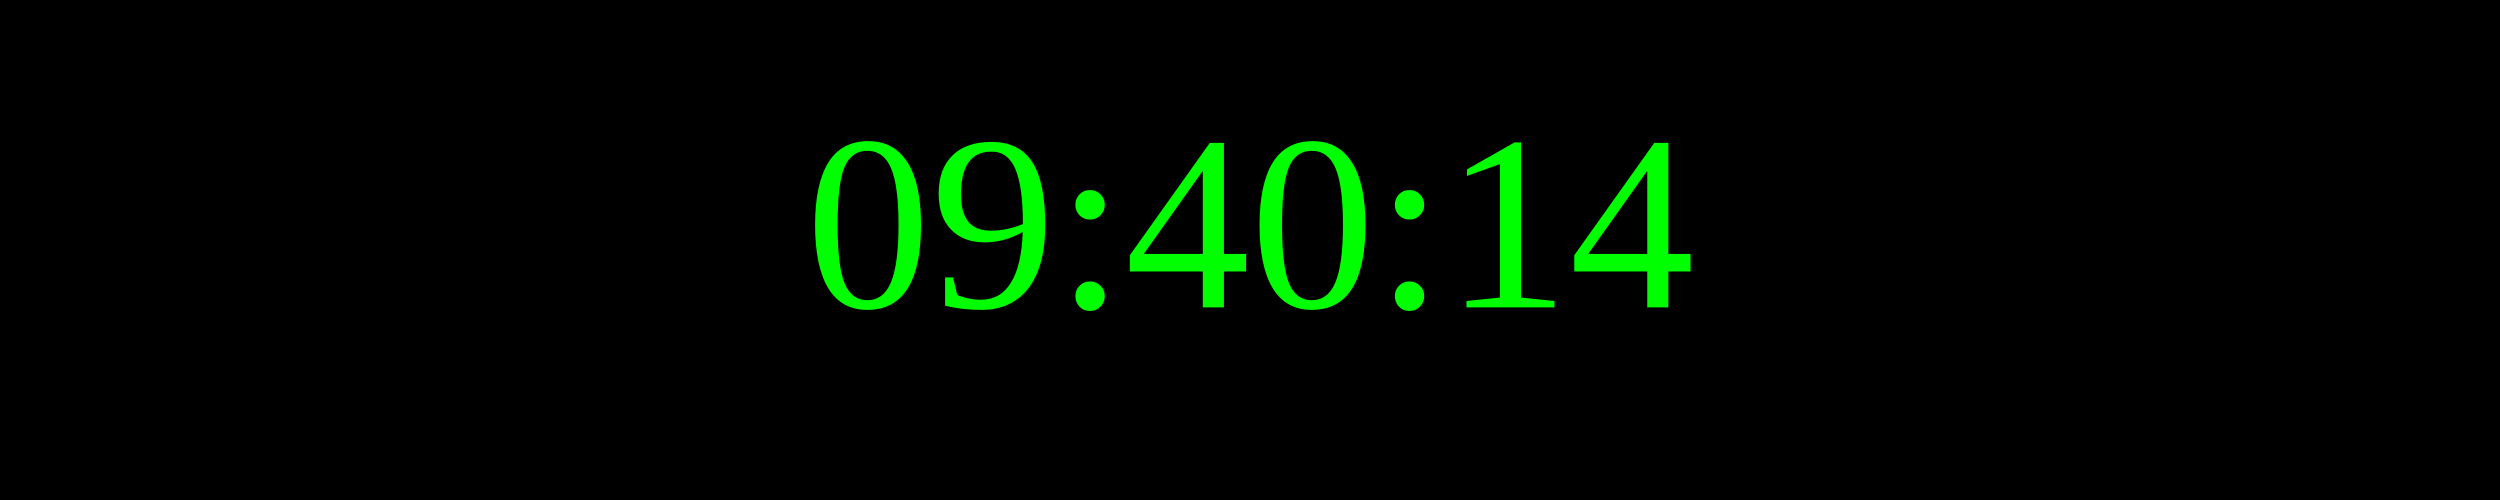
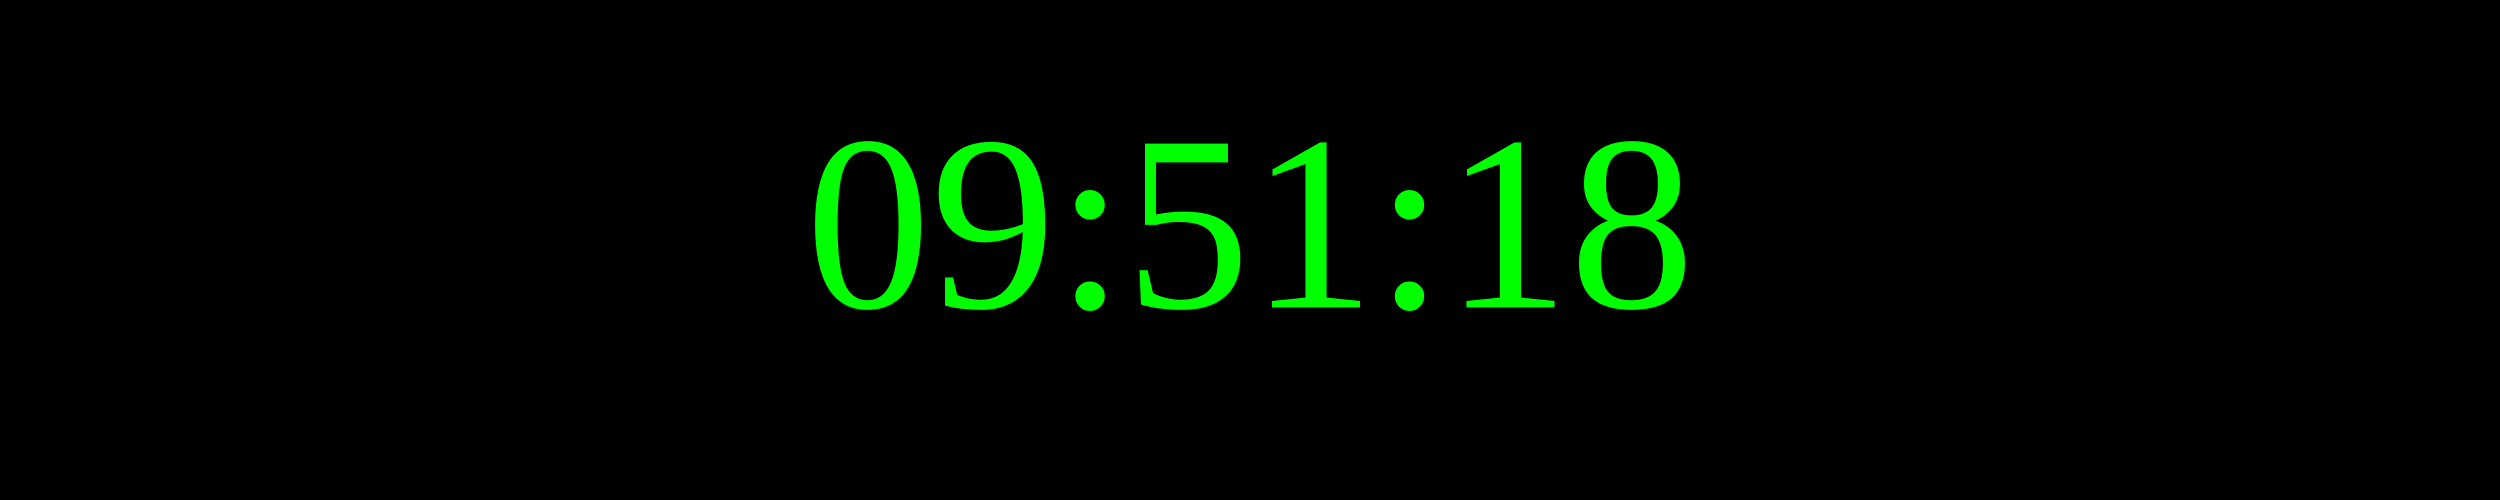
<svg xmlns="http://www.w3.org/2000/svg" width="250" height="50">
  <rect width="100%" height="100%" fill="black" />
  <text x="50%" y="50%" font-size="25" fill="lime" text-anchor="middle" dominant-baseline="middle">
- 09:40:14
+ 09:51:18
</text>
</svg>
